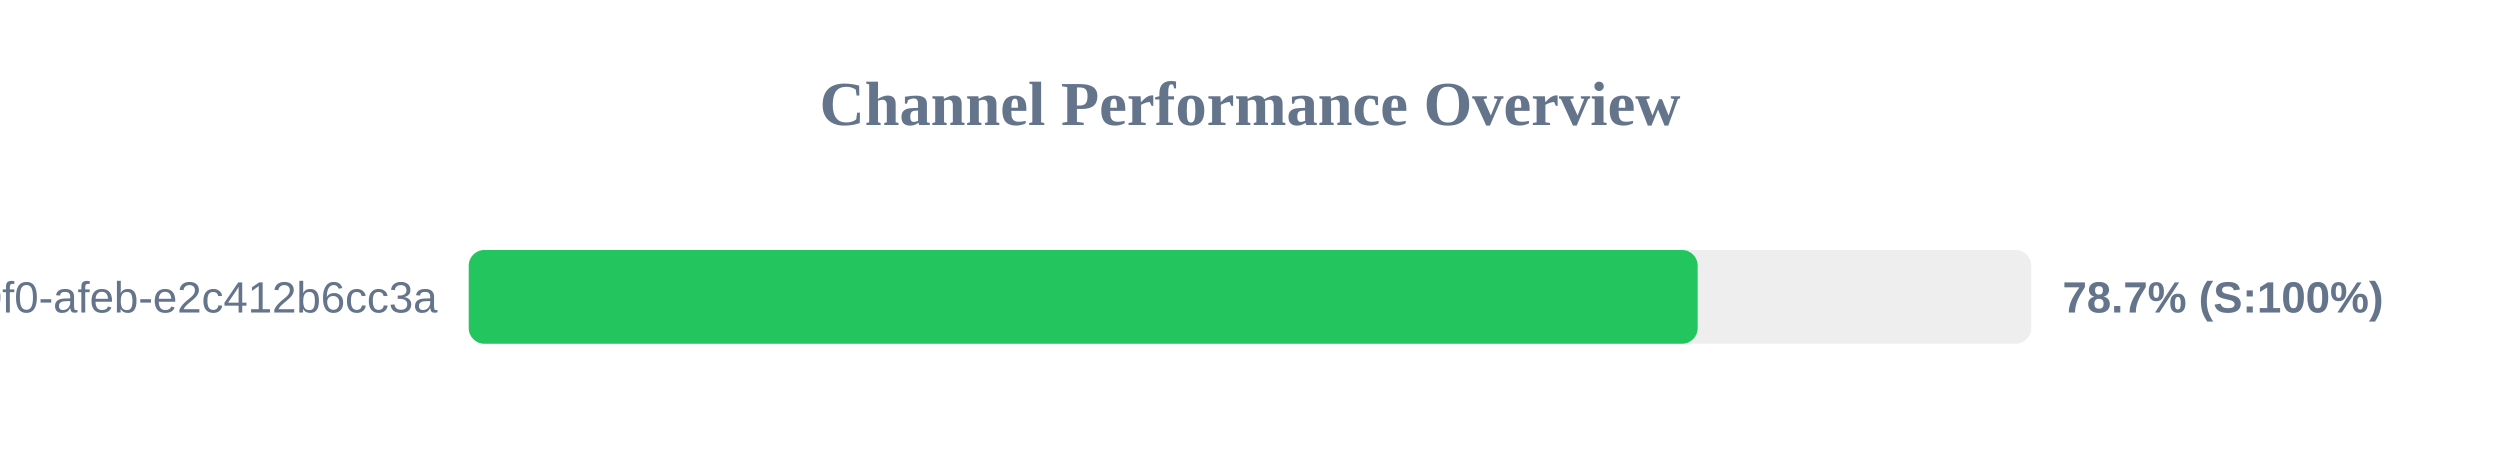
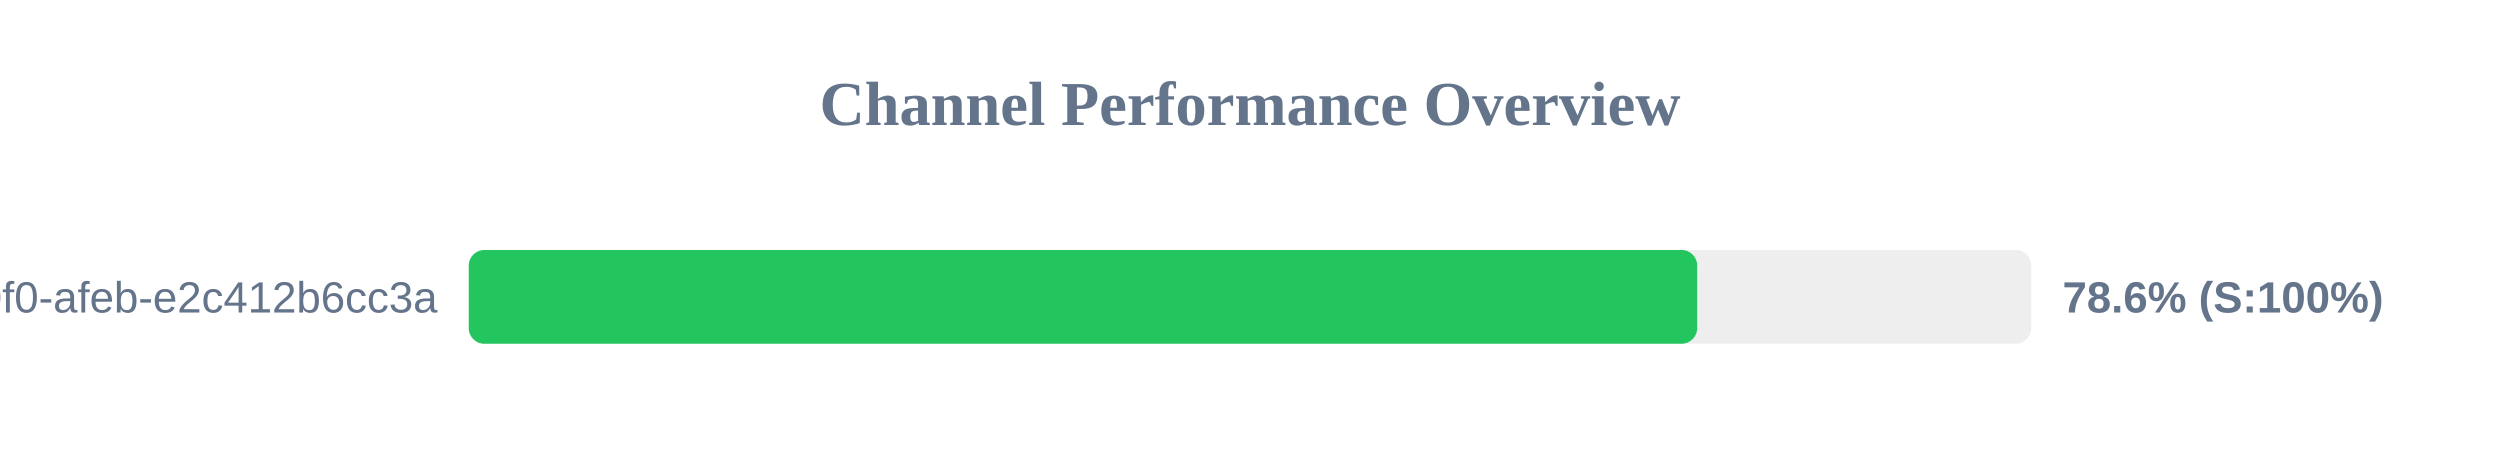
<svg xmlns="http://www.w3.org/2000/svg" width="800" height="150" version="1.1">
  <style>
        .row { font: 14px Arial; fill: #64748b; }
        .score { font: bold 14px Arial; fill: #64748b; }
    </style>
  <text x="400" y="40" text-anchor="middle" font-size="20px" font-weight="bold" fill="#64748b">Channel Performance Overview</text>
  <rect x="150" y="80" width="500" height="30" fill="#eee" rx="5" />
-   <rect x="150" y="80" width="393.25" height="30" fill="#22c55e" rx="5" />
+   <rect x="150" y="80" width="393.1" height="30" fill="#22c55e" rx="5" />
  <text x="140" y="100" text-anchor="end" class="row">?uuid=c6e02cd8-ce11-40f0-afeb-e2c412b6cc3a</text>
-   <text x="660" y="100" text-anchor="start" class="score">78.7% (S:100%)</text>
+   <text x="660" y="100" text-anchor="start" class="score">78.6% (S:100%)</text>
</svg>
